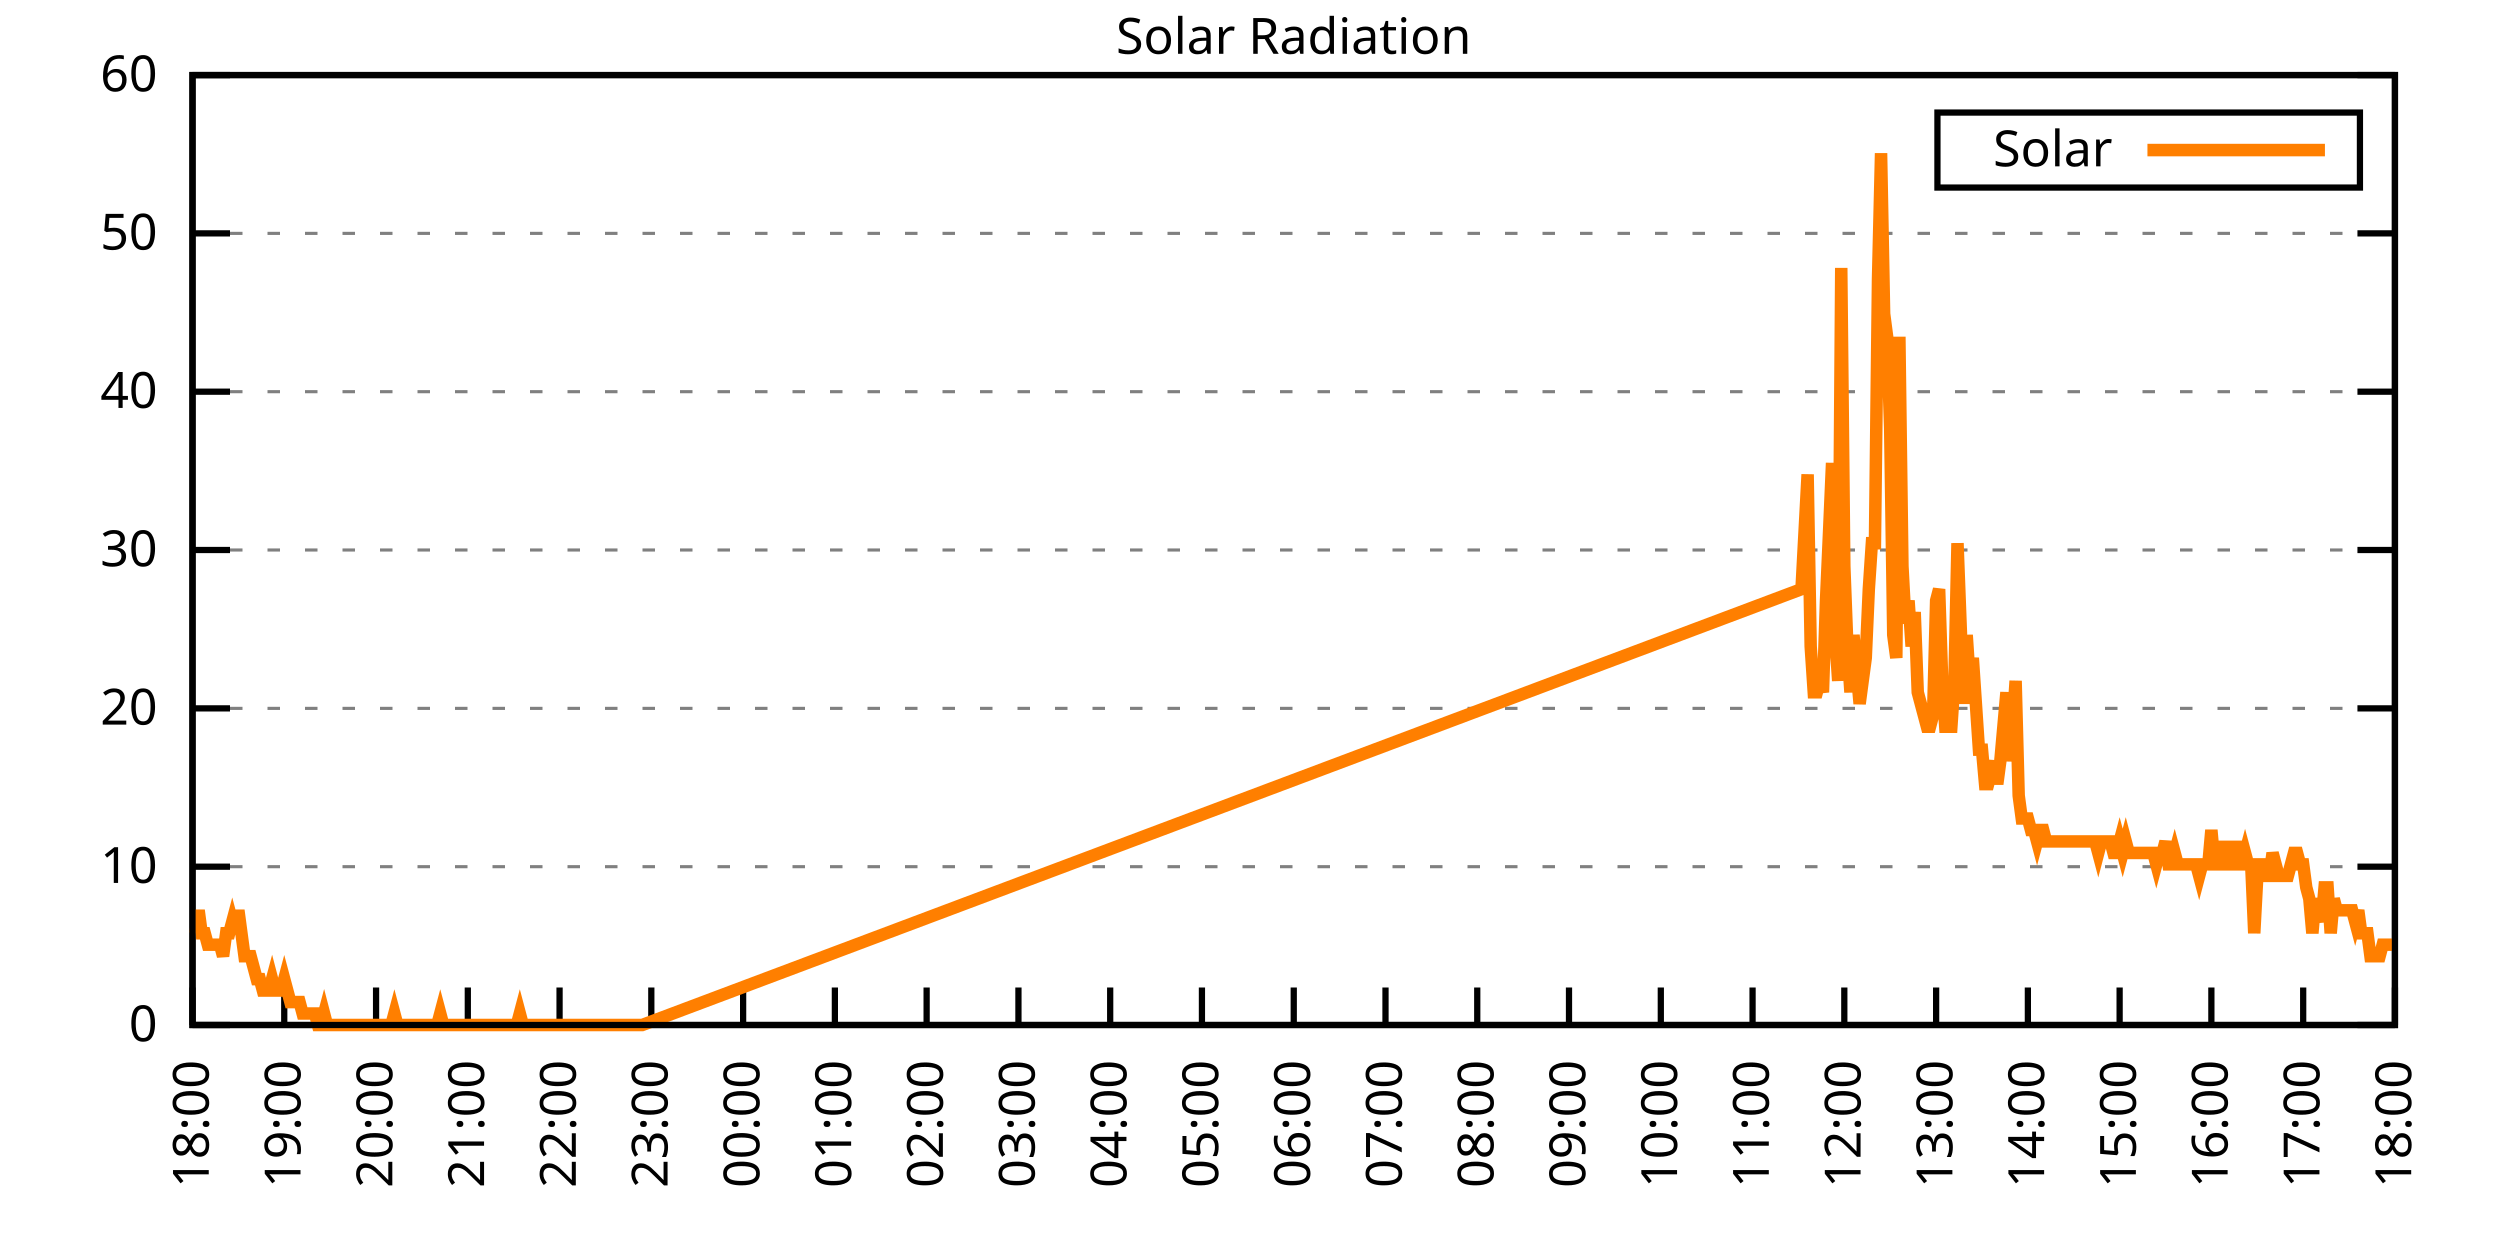
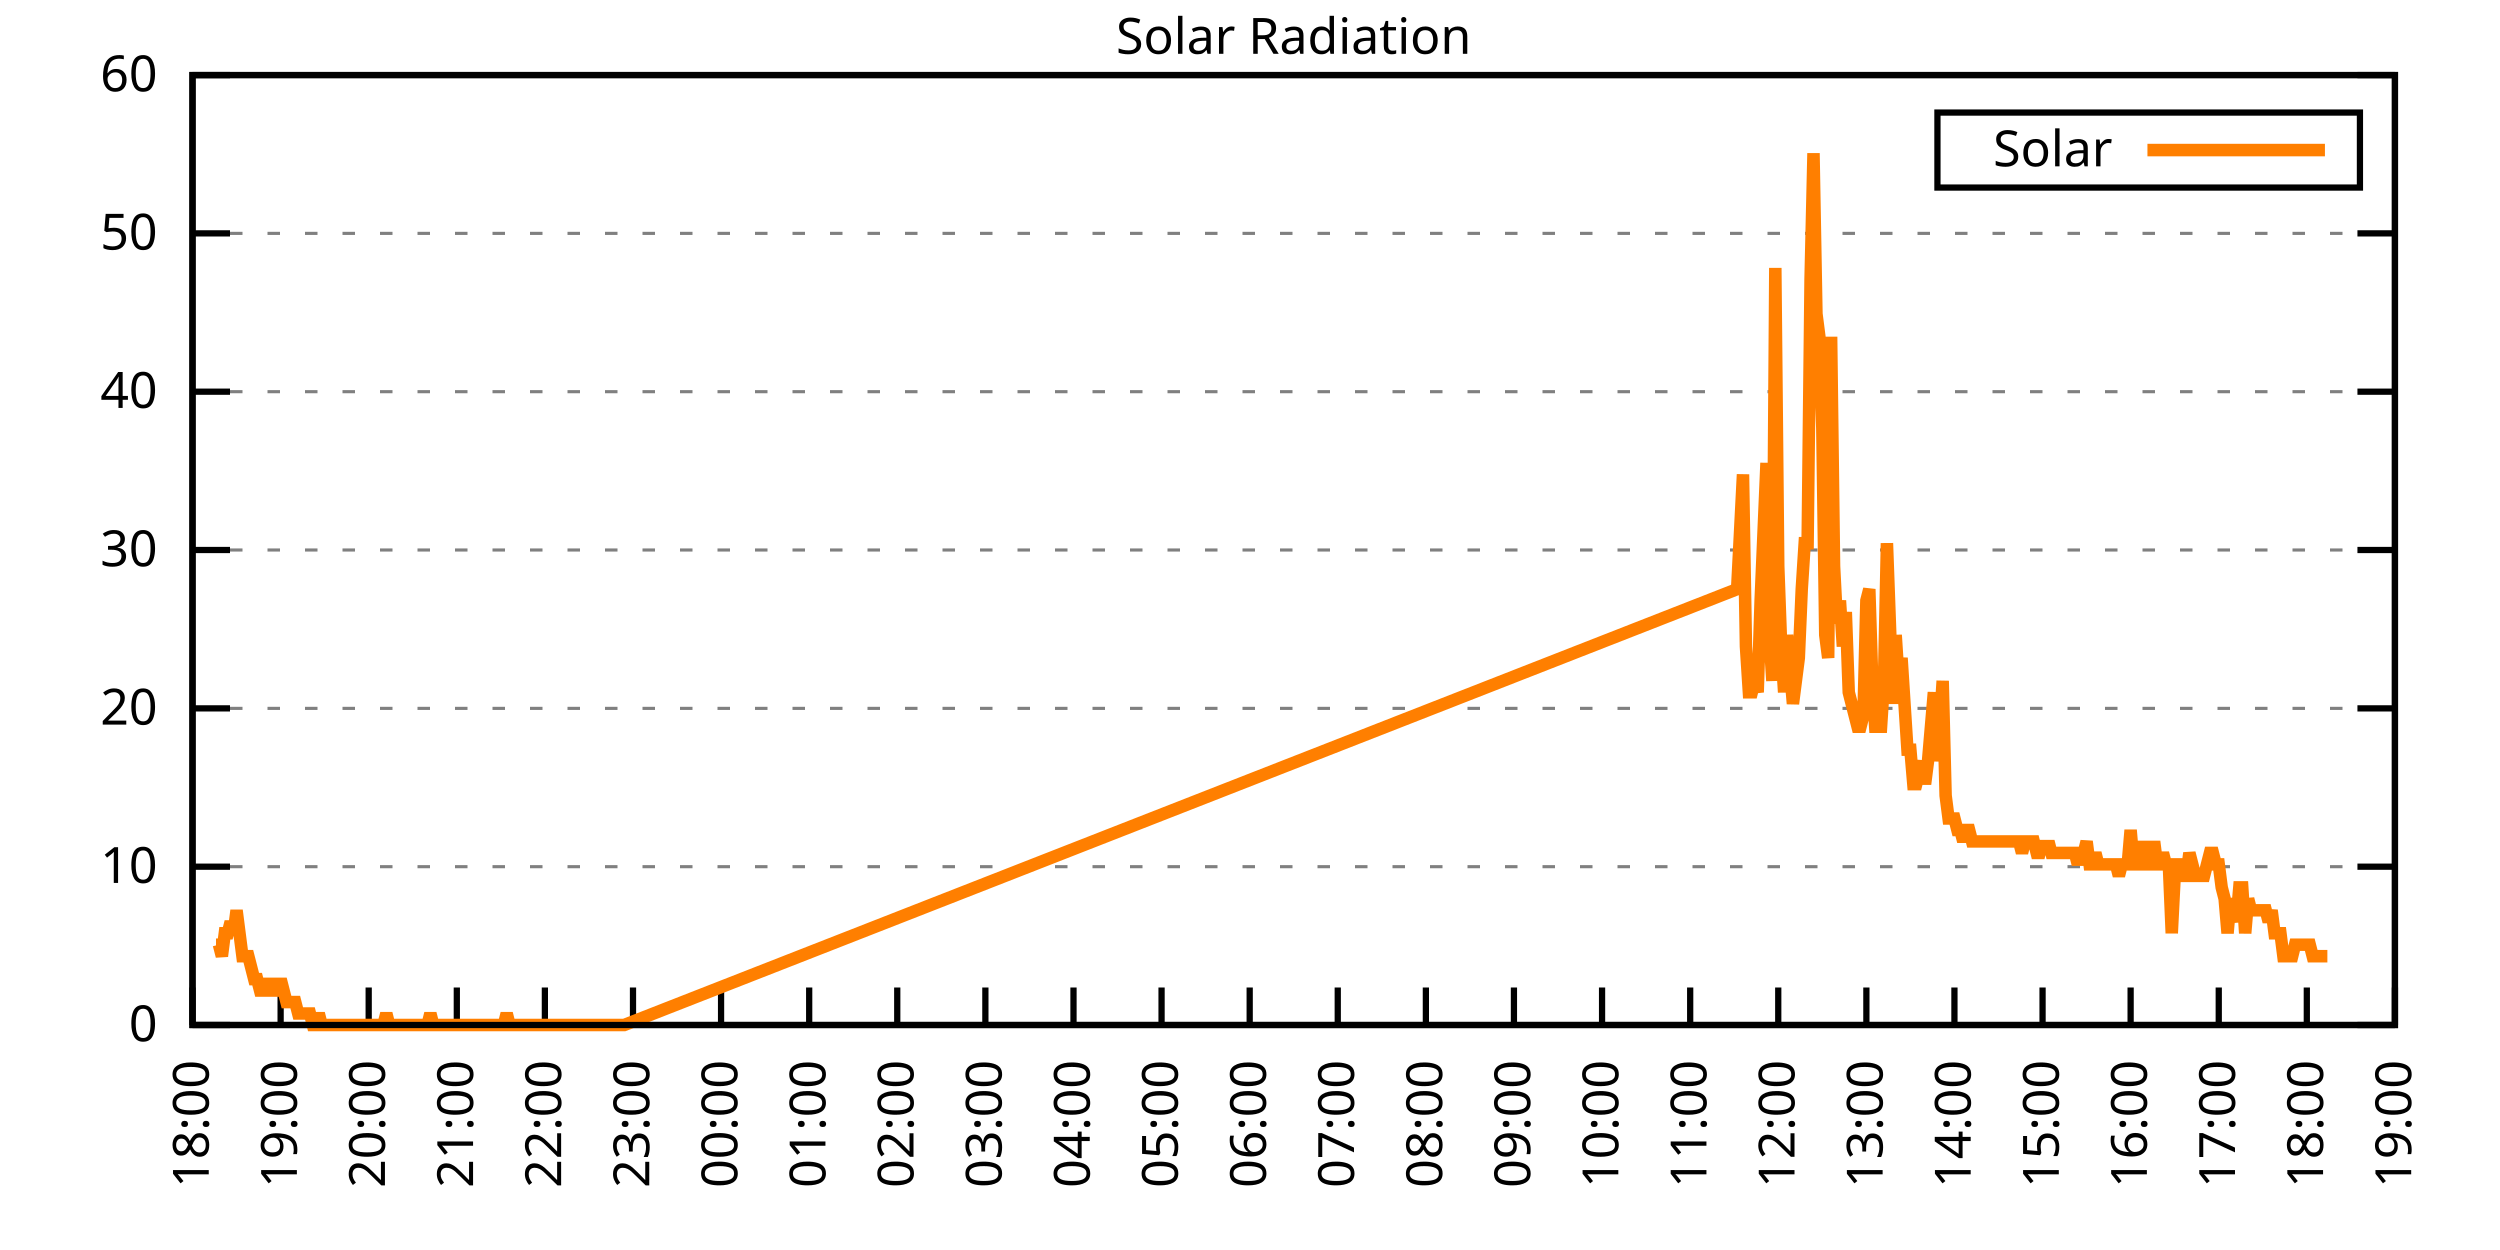
<svg xmlns="http://www.w3.org/2000/svg" xmlns:xlink="http://www.w3.org/1999/xlink" width="400" height="200" viewBox="0 0 400 200">
  <g id="gnuplot_canvas">
    <rect x="0" y="0" width="400" height="200" fill="none" />
    <defs>
      <circle id="gpDot" r="0.5" stroke-width="0.5" stroke="currentColor" />
      <path id="gpPt0" stroke-width="0.333" stroke="currentColor" d="M-1,0 h2 M0,-1 v2" />
      <path id="gpPt1" stroke-width="0.333" stroke="currentColor" d="M-1,-1 L1,1 M1,-1 L-1,1" />
      <path id="gpPt2" stroke-width="0.333" stroke="currentColor" d="M-1,0 L1,0 M0,-1 L0,1 M-1,-1 L1,1 M-1,1 L1,-1" />
      <rect id="gpPt3" stroke-width="0.333" stroke="currentColor" x="-1" y="-1" width="2" height="2" />
      <rect id="gpPt4" stroke-width="0.333" stroke="currentColor" fill="currentColor" x="-1" y="-1" width="2" height="2" />
      <circle id="gpPt5" stroke-width="0.333" stroke="currentColor" cx="0" cy="0" r="1" />
      <use xlink:href="#gpPt5" id="gpPt6" fill="currentColor" stroke="none" />
      <path id="gpPt7" stroke-width="0.333" stroke="currentColor" d="M0,-1.33 L-1.33,0.67 L1.33,0.67 z" />
      <use xlink:href="#gpPt7" id="gpPt8" fill="currentColor" stroke="none" />
      <use xlink:href="#gpPt7" id="gpPt9" stroke="currentColor" transform="rotate(180)" />
      <use xlink:href="#gpPt9" id="gpPt10" fill="currentColor" stroke="none" />
      <use xlink:href="#gpPt3" id="gpPt11" stroke="currentColor" transform="rotate(45)" />
      <use xlink:href="#gpPt11" id="gpPt12" fill="currentColor" stroke="none" />
      <path id="gpPt13" stroke-width="0.333" stroke="currentColor" d="M0,1.330 L1.265,0.411 L0.782,-1.067 L-0.782,-1.076 L-1.265,0.411 z" />
      <use xlink:href="#gpPt13" id="gpPt14" fill="currentColor" stroke="none" />
      <filter id="textbox" filterUnits="objectBoundingBox" x="0" y="0" height="1" width="1">
        <feFlood flood-color="white" flood-opacity="1" result="bgnd" />
        <feComposite in="SourceGraphic" in2="bgnd" operator="atop" />
      </filter>
      <filter id="greybox" filterUnits="objectBoundingBox" x="0" y="0" height="1" width="1">
        <feFlood flood-color="lightgrey" flood-opacity="1" result="grey" />
        <feComposite in="SourceGraphic" in2="grey" operator="atop" />
      </filter>
    </defs>
    <g fill="none" color="white" stroke="currentColor" stroke-width="1.00" stroke-linecap="butt" stroke-linejoin="miter">
</g>
    <g fill="none" color="black" stroke="currentColor" stroke-width="1.00" stroke-linecap="butt" stroke-linejoin="miter">
      <g stroke="none" shape-rendering="crispEdges">
        <polygon fill="rgb(255, 255, 255)" points="30.80,164.00 383.18,164.00 383.18,12.02 30.80,12.02 " />
      </g>
    </g>
    <g fill="none" color="black" stroke="currentColor" stroke-width="1.00" stroke-linecap="butt" stroke-linejoin="miter">
</g>
    <g fill="none" color="black" stroke="black" stroke-width="0.50" stroke-linecap="butt" stroke-linejoin="miter">
</g>
    <g fill="none" color="gray" stroke="currentColor" stroke-width="0.50" stroke-linecap="butt" stroke-linejoin="miter">
      <path stroke="gray" stroke-dasharray="2,4" class="gridline" d="M30.80,164.00 L383.19,164.00  " />
    </g>
    <g fill="none" color="gray" stroke="gray" stroke-width="1.00" stroke-linecap="butt" stroke-linejoin="miter">
</g>
    <g fill="none" color="black" stroke="currentColor" stroke-width="1.00" stroke-linecap="butt" stroke-linejoin="miter">
      <path stroke="black" d="M30.80,164.00 L36.80,164.00 M383.19,164.00 L377.19,164.00  " />
      <g transform="translate(25.20,166.60)" stroke="none" fill="black" font-family="Sans" font-size="8.00" text-anchor="end">
        <text>
          <tspan font-family="Sans"> 0</tspan>
        </text>
      </g>
    </g>
    <g fill="none" color="black" stroke="currentColor" stroke-width="1.00" stroke-linecap="butt" stroke-linejoin="miter">
</g>
    <g fill="none" color="black" stroke="black" stroke-width="0.50" stroke-linecap="butt" stroke-linejoin="miter">
</g>
    <g fill="none" color="gray" stroke="currentColor" stroke-width="0.50" stroke-linecap="butt" stroke-linejoin="miter">
      <path stroke="gray" stroke-dasharray="2,4" class="gridline" d="M30.80,138.67 L383.19,138.67  " />
    </g>
    <g fill="none" color="gray" stroke="gray" stroke-width="1.00" stroke-linecap="butt" stroke-linejoin="miter">
</g>
    <g fill="none" color="black" stroke="currentColor" stroke-width="1.00" stroke-linecap="butt" stroke-linejoin="miter">
      <path stroke="black" d="M30.80,138.67 L36.80,138.67 M383.19,138.67 L377.19,138.67  " />
      <g transform="translate(25.20,141.27)" stroke="none" fill="black" font-family="Sans" font-size="8.00" text-anchor="end">
        <text>
          <tspan font-family="Sans"> 10</tspan>
        </text>
      </g>
    </g>
    <g fill="none" color="black" stroke="currentColor" stroke-width="1.00" stroke-linecap="butt" stroke-linejoin="miter">
</g>
    <g fill="none" color="black" stroke="black" stroke-width="0.50" stroke-linecap="butt" stroke-linejoin="miter">
</g>
    <g fill="none" color="gray" stroke="currentColor" stroke-width="0.50" stroke-linecap="butt" stroke-linejoin="miter">
      <path stroke="gray" stroke-dasharray="2,4" class="gridline" d="M30.80,113.34 L383.19,113.34  " />
    </g>
    <g fill="none" color="gray" stroke="gray" stroke-width="1.00" stroke-linecap="butt" stroke-linejoin="miter">
</g>
    <g fill="none" color="black" stroke="currentColor" stroke-width="1.00" stroke-linecap="butt" stroke-linejoin="miter">
      <path stroke="black" d="M30.80,113.34 L36.80,113.34 M383.19,113.34 L377.19,113.34  " />
      <g transform="translate(25.20,115.94)" stroke="none" fill="black" font-family="Sans" font-size="8.00" text-anchor="end">
        <text>
          <tspan font-family="Sans"> 20</tspan>
        </text>
      </g>
    </g>
    <g fill="none" color="black" stroke="currentColor" stroke-width="1.00" stroke-linecap="butt" stroke-linejoin="miter">
</g>
    <g fill="none" color="black" stroke="black" stroke-width="0.50" stroke-linecap="butt" stroke-linejoin="miter">
</g>
    <g fill="none" color="gray" stroke="currentColor" stroke-width="0.50" stroke-linecap="butt" stroke-linejoin="miter">
      <path stroke="gray" stroke-dasharray="2,4" class="gridline" d="M30.80,88.00 L383.19,88.00  " />
    </g>
    <g fill="none" color="gray" stroke="gray" stroke-width="1.00" stroke-linecap="butt" stroke-linejoin="miter">
</g>
    <g fill="none" color="black" stroke="currentColor" stroke-width="1.00" stroke-linecap="butt" stroke-linejoin="miter">
      <path stroke="black" d="M30.80,88.00 L36.80,88.00 M383.19,88.00 L377.19,88.00  " />
      <g transform="translate(25.20,90.60)" stroke="none" fill="black" font-family="Sans" font-size="8.00" text-anchor="end">
        <text>
          <tspan font-family="Sans"> 30</tspan>
        </text>
      </g>
    </g>
    <g fill="none" color="black" stroke="currentColor" stroke-width="1.00" stroke-linecap="butt" stroke-linejoin="miter">
</g>
    <g fill="none" color="black" stroke="black" stroke-width="0.50" stroke-linecap="butt" stroke-linejoin="miter">
</g>
    <g fill="none" color="gray" stroke="currentColor" stroke-width="0.50" stroke-linecap="butt" stroke-linejoin="miter">
      <path stroke="gray" stroke-dasharray="2,4" class="gridline" d="M30.80,62.67 L383.19,62.67  " />
    </g>
    <g fill="none" color="gray" stroke="gray" stroke-width="1.00" stroke-linecap="butt" stroke-linejoin="miter">
</g>
    <g fill="none" color="black" stroke="currentColor" stroke-width="1.00" stroke-linecap="butt" stroke-linejoin="miter">
      <path stroke="black" d="M30.80,62.67 L36.80,62.67 M383.19,62.67 L377.19,62.67  " />
      <g transform="translate(25.20,65.27)" stroke="none" fill="black" font-family="Sans" font-size="8.00" text-anchor="end">
        <text>
          <tspan font-family="Sans"> 40</tspan>
        </text>
      </g>
    </g>
    <g fill="none" color="black" stroke="currentColor" stroke-width="1.00" stroke-linecap="butt" stroke-linejoin="miter">
</g>
    <g fill="none" color="black" stroke="black" stroke-width="0.50" stroke-linecap="butt" stroke-linejoin="miter">
</g>
    <g fill="none" color="gray" stroke="currentColor" stroke-width="0.50" stroke-linecap="butt" stroke-linejoin="miter">
      <path stroke="gray" stroke-dasharray="2,4" class="gridline" d="M30.80,37.34 L383.19,37.34  " />
    </g>
    <g fill="none" color="gray" stroke="gray" stroke-width="1.00" stroke-linecap="butt" stroke-linejoin="miter">
</g>
    <g fill="none" color="black" stroke="currentColor" stroke-width="1.00" stroke-linecap="butt" stroke-linejoin="miter">
      <path stroke="black" d="M30.80,37.34 L36.80,37.34 M383.19,37.34 L377.19,37.34  " />
      <g transform="translate(25.20,39.94)" stroke="none" fill="black" font-family="Sans" font-size="8.00" text-anchor="end">
        <text>
          <tspan font-family="Sans"> 50</tspan>
        </text>
      </g>
    </g>
    <g fill="none" color="black" stroke="currentColor" stroke-width="1.00" stroke-linecap="butt" stroke-linejoin="miter">
</g>
    <g fill="none" color="black" stroke="black" stroke-width="0.50" stroke-linecap="butt" stroke-linejoin="miter">
</g>
    <g fill="none" color="gray" stroke="currentColor" stroke-width="0.50" stroke-linecap="butt" stroke-linejoin="miter">
      <path stroke="gray" stroke-dasharray="2,4" class="gridline" d="M30.80,12.01 L383.19,12.01  " />
    </g>
    <g fill="none" color="gray" stroke="gray" stroke-width="1.00" stroke-linecap="butt" stroke-linejoin="miter">
</g>
    <g fill="none" color="black" stroke="currentColor" stroke-width="1.00" stroke-linecap="butt" stroke-linejoin="miter">
      <path stroke="black" d="M30.80,12.01 L36.80,12.01 M383.19,12.01 L377.19,12.01  " />
      <g transform="translate(25.20,14.61)" stroke="none" fill="black" font-family="Sans" font-size="8.00" text-anchor="end">
        <text>
          <tspan font-family="Sans"> 60</tspan>
        </text>
      </g>
    </g>
    <g fill="none" color="black" stroke="currentColor" stroke-width="1.00" stroke-linecap="butt" stroke-linejoin="miter">
      <path stroke="black" d="M30.80,164.00 L30.80,158.00  " />
      <g transform="translate(33.40,169.60) rotate(270.00)" stroke="none" fill="black" font-family="Sans" font-size="8.00" text-anchor="end">
        <text>
          <tspan font-family="Sans">18:00</tspan>
        </text>
      </g>
    </g>
    <g fill="none" color="black" stroke="currentColor" stroke-width="1.00" stroke-linecap="butt" stroke-linejoin="miter">
-       <path stroke="black" d="M45.48,164.00 L45.48,158.00  " />
-       <g transform="translate(48.08,169.60) rotate(270.00)" stroke="none" fill="black" font-family="Sans" font-size="8.00" text-anchor="end">
+       <path stroke="black" d="M44.90,164.00 L44.90,158.00  " />
+       <g transform="translate(47.50,169.60) rotate(270.00)" stroke="none" fill="black" font-family="Sans" font-size="8.00" text-anchor="end">
        <text>
          <tspan font-family="Sans">19:00</tspan>
        </text>
      </g>
    </g>
    <g fill="none" color="black" stroke="currentColor" stroke-width="1.00" stroke-linecap="butt" stroke-linejoin="miter">
-       <path stroke="black" d="M60.17,164.00 L60.17,158.00  " />
-       <g transform="translate(62.77,169.60) rotate(270.00)" stroke="none" fill="black" font-family="Sans" font-size="8.00" text-anchor="end">
+       <path stroke="black" d="M58.99,164.00 L58.99,158.00  " />
+       <g transform="translate(61.59,169.60) rotate(270.00)" stroke="none" fill="black" font-family="Sans" font-size="8.00" text-anchor="end">
        <text>
          <tspan font-family="Sans">20:00</tspan>
        </text>
      </g>
    </g>
    <g fill="none" color="black" stroke="currentColor" stroke-width="1.00" stroke-linecap="butt" stroke-linejoin="miter">
-       <path stroke="black" d="M74.85,164.00 L74.85,158.00  " />
-       <g transform="translate(77.45,169.60) rotate(270.00)" stroke="none" fill="black" font-family="Sans" font-size="8.00" text-anchor="end">
+       <path stroke="black" d="M73.09,164.00 L73.09,158.00  " />
+       <g transform="translate(75.69,169.60) rotate(270.00)" stroke="none" fill="black" font-family="Sans" font-size="8.00" text-anchor="end">
        <text>
          <tspan font-family="Sans">21:00</tspan>
        </text>
      </g>
    </g>
    <g fill="none" color="black" stroke="currentColor" stroke-width="1.00" stroke-linecap="butt" stroke-linejoin="miter">
-       <path stroke="black" d="M89.53,164.00 L89.53,158.00  " />
-       <g transform="translate(92.13,169.60) rotate(270.00)" stroke="none" fill="black" font-family="Sans" font-size="8.00" text-anchor="end">
+       <path stroke="black" d="M87.18,164.00 L87.18,158.00  " />
+       <g transform="translate(89.78,169.60) rotate(270.00)" stroke="none" fill="black" font-family="Sans" font-size="8.00" text-anchor="end">
        <text>
          <tspan font-family="Sans">22:00</tspan>
        </text>
      </g>
    </g>
    <g fill="none" color="black" stroke="currentColor" stroke-width="1.00" stroke-linecap="butt" stroke-linejoin="miter">
-       <path stroke="black" d="M104.21,164.00 L104.21,158.00  " />
-       <g transform="translate(106.81,169.60) rotate(270.00)" stroke="none" fill="black" font-family="Sans" font-size="8.00" text-anchor="end">
+       <path stroke="black" d="M101.28,164.00 L101.28,158.00  " />
+       <g transform="translate(103.88,169.60) rotate(270.00)" stroke="none" fill="black" font-family="Sans" font-size="8.00" text-anchor="end">
        <text>
          <tspan font-family="Sans">23:00</tspan>
        </text>
      </g>
    </g>
    <g fill="none" color="black" stroke="currentColor" stroke-width="1.00" stroke-linecap="butt" stroke-linejoin="miter">
-       <path stroke="black" d="M118.90,164.00 L118.90,158.00  " />
-       <g transform="translate(121.50,169.60) rotate(270.00)" stroke="none" fill="black" font-family="Sans" font-size="8.00" text-anchor="end">
+       <path stroke="black" d="M115.37,164.00 L115.37,158.00  " />
+       <g transform="translate(117.97,169.60) rotate(270.00)" stroke="none" fill="black" font-family="Sans" font-size="8.00" text-anchor="end">
        <text>
          <tspan font-family="Sans">00:00</tspan>
        </text>
      </g>
    </g>
    <g fill="none" color="black" stroke="currentColor" stroke-width="1.00" stroke-linecap="butt" stroke-linejoin="miter">
-       <path stroke="black" d="M133.58,164.00 L133.58,158.00  " />
-       <g transform="translate(136.18,169.60) rotate(270.00)" stroke="none" fill="black" font-family="Sans" font-size="8.00" text-anchor="end">
+       <path stroke="black" d="M129.47,164.00 L129.47,158.00  " />
+       <g transform="translate(132.07,169.60) rotate(270.00)" stroke="none" fill="black" font-family="Sans" font-size="8.00" text-anchor="end">
        <text>
          <tspan font-family="Sans">01:00</tspan>
        </text>
      </g>
    </g>
    <g fill="none" color="black" stroke="currentColor" stroke-width="1.00" stroke-linecap="butt" stroke-linejoin="miter">
-       <path stroke="black" d="M148.26,164.00 L148.26,158.00  " />
-       <g transform="translate(150.86,169.60) rotate(270.00)" stroke="none" fill="black" font-family="Sans" font-size="8.00" text-anchor="end">
+       <path stroke="black" d="M143.56,164.00 L143.56,158.00  " />
+       <g transform="translate(146.16,169.60) rotate(270.00)" stroke="none" fill="black" font-family="Sans" font-size="8.00" text-anchor="end">
        <text>
          <tspan font-family="Sans">02:00</tspan>
        </text>
      </g>
    </g>
    <g fill="none" color="black" stroke="currentColor" stroke-width="1.00" stroke-linecap="butt" stroke-linejoin="miter">
-       <path stroke="black" d="M162.95,164.00 L162.95,158.00  " />
-       <g transform="translate(165.55,169.60) rotate(270.00)" stroke="none" fill="black" font-family="Sans" font-size="8.00" text-anchor="end">
+       <path stroke="black" d="M157.66,164.00 L157.66,158.00  " />
+       <g transform="translate(160.26,169.60) rotate(270.00)" stroke="none" fill="black" font-family="Sans" font-size="8.00" text-anchor="end">
        <text>
          <tspan font-family="Sans">03:00</tspan>
        </text>
      </g>
    </g>
    <g fill="none" color="black" stroke="currentColor" stroke-width="1.00" stroke-linecap="butt" stroke-linejoin="miter">
-       <path stroke="black" d="M177.63,164.00 L177.63,158.00  " />
-       <g transform="translate(180.23,169.60) rotate(270.00)" stroke="none" fill="black" font-family="Sans" font-size="8.00" text-anchor="end">
+       <path stroke="black" d="M171.76,164.00 L171.76,158.00  " />
+       <g transform="translate(174.36,169.60) rotate(270.00)" stroke="none" fill="black" font-family="Sans" font-size="8.00" text-anchor="end">
        <text>
          <tspan font-family="Sans">04:00</tspan>
        </text>
      </g>
    </g>
    <g fill="none" color="black" stroke="currentColor" stroke-width="1.00" stroke-linecap="butt" stroke-linejoin="miter">
-       <path stroke="black" d="M192.31,164.00 L192.31,158.00  " />
-       <g transform="translate(194.91,169.60) rotate(270.00)" stroke="none" fill="black" font-family="Sans" font-size="8.00" text-anchor="end">
+       <path stroke="black" d="M185.85,164.00 L185.85,158.00  " />
+       <g transform="translate(188.45,169.60) rotate(270.00)" stroke="none" fill="black" font-family="Sans" font-size="8.00" text-anchor="end">
        <text>
          <tspan font-family="Sans">05:00</tspan>
        </text>
      </g>
    </g>
    <g fill="none" color="black" stroke="currentColor" stroke-width="1.00" stroke-linecap="butt" stroke-linejoin="miter">
-       <path stroke="black" d="M207.00,164.00 L207.00,158.00  " />
-       <g transform="translate(209.60,169.60) rotate(270.00)" stroke="none" fill="black" font-family="Sans" font-size="8.00" text-anchor="end">
+       <path stroke="black" d="M199.95,164.00 L199.95,158.00  " />
+       <g transform="translate(202.55,169.60) rotate(270.00)" stroke="none" fill="black" font-family="Sans" font-size="8.00" text-anchor="end">
        <text>
          <tspan font-family="Sans">06:00</tspan>
        </text>
      </g>
    </g>
    <g fill="none" color="black" stroke="currentColor" stroke-width="1.00" stroke-linecap="butt" stroke-linejoin="miter">
-       <path stroke="black" d="M221.68,164.00 L221.68,158.00  " />
-       <g transform="translate(224.28,169.60) rotate(270.00)" stroke="none" fill="black" font-family="Sans" font-size="8.00" text-anchor="end">
+       <path stroke="black" d="M214.04,164.00 L214.04,158.00  " />
+       <g transform="translate(216.64,169.60) rotate(270.00)" stroke="none" fill="black" font-family="Sans" font-size="8.00" text-anchor="end">
        <text>
          <tspan font-family="Sans">07:00</tspan>
        </text>
      </g>
    </g>
    <g fill="none" color="black" stroke="currentColor" stroke-width="1.00" stroke-linecap="butt" stroke-linejoin="miter">
-       <path stroke="black" d="M236.36,164.00 L236.36,158.00  " />
-       <g transform="translate(238.96,169.60) rotate(270.00)" stroke="none" fill="black" font-family="Sans" font-size="8.00" text-anchor="end">
+       <path stroke="black" d="M228.14,164.00 L228.14,158.00  " />
+       <g transform="translate(230.74,169.60) rotate(270.00)" stroke="none" fill="black" font-family="Sans" font-size="8.00" text-anchor="end">
        <text>
          <tspan font-family="Sans">08:00</tspan>
        </text>
      </g>
    </g>
    <g fill="none" color="black" stroke="currentColor" stroke-width="1.00" stroke-linecap="butt" stroke-linejoin="miter">
-       <path stroke="black" d="M251.04,164.00 L251.04,158.00  " />
-       <g transform="translate(253.64,169.60) rotate(270.00)" stroke="none" fill="black" font-family="Sans" font-size="8.00" text-anchor="end">
+       <path stroke="black" d="M242.23,164.00 L242.23,158.00  " />
+       <g transform="translate(244.83,169.60) rotate(270.00)" stroke="none" fill="black" font-family="Sans" font-size="8.00" text-anchor="end">
        <text>
          <tspan font-family="Sans">09:00</tspan>
        </text>
      </g>
    </g>
    <g fill="none" color="black" stroke="currentColor" stroke-width="1.00" stroke-linecap="butt" stroke-linejoin="miter">
-       <path stroke="black" d="M265.73,164.00 L265.73,158.00  " />
-       <g transform="translate(268.33,169.60) rotate(270.00)" stroke="none" fill="black" font-family="Sans" font-size="8.00" text-anchor="end">
+       <path stroke="black" d="M256.33,164.00 L256.33,158.00  " />
+       <g transform="translate(258.93,169.60) rotate(270.00)" stroke="none" fill="black" font-family="Sans" font-size="8.00" text-anchor="end">
        <text>
          <tspan font-family="Sans">10:00</tspan>
        </text>
      </g>
    </g>
    <g fill="none" color="black" stroke="currentColor" stroke-width="1.00" stroke-linecap="butt" stroke-linejoin="miter">
-       <path stroke="black" d="M280.41,164.00 L280.41,158.00  " />
-       <g transform="translate(283.01,169.60) rotate(270.00)" stroke="none" fill="black" font-family="Sans" font-size="8.00" text-anchor="end">
+       <path stroke="black" d="M270.43,164.00 L270.43,158.00  " />
+       <g transform="translate(273.03,169.60) rotate(270.00)" stroke="none" fill="black" font-family="Sans" font-size="8.00" text-anchor="end">
        <text>
          <tspan font-family="Sans">11:00</tspan>
        </text>
      </g>
    </g>
    <g fill="none" color="black" stroke="currentColor" stroke-width="1.00" stroke-linecap="butt" stroke-linejoin="miter">
-       <path stroke="black" d="M295.09,164.00 L295.09,158.00  " />
-       <g transform="translate(297.69,169.60) rotate(270.00)" stroke="none" fill="black" font-family="Sans" font-size="8.00" text-anchor="end">
+       <path stroke="black" d="M284.52,164.00 L284.52,158.00  " />
+       <g transform="translate(287.12,169.60) rotate(270.00)" stroke="none" fill="black" font-family="Sans" font-size="8.00" text-anchor="end">
        <text>
          <tspan font-family="Sans">12:00</tspan>
        </text>
      </g>
    </g>
    <g fill="none" color="black" stroke="currentColor" stroke-width="1.00" stroke-linecap="butt" stroke-linejoin="miter">
-       <path stroke="black" d="M309.78,164.00 L309.78,158.00  " />
-       <g transform="translate(312.38,169.60) rotate(270.00)" stroke="none" fill="black" font-family="Sans" font-size="8.00" text-anchor="end">
+       <path stroke="black" d="M298.62,164.00 L298.62,158.00  " />
+       <g transform="translate(301.22,169.60) rotate(270.00)" stroke="none" fill="black" font-family="Sans" font-size="8.00" text-anchor="end">
        <text>
          <tspan font-family="Sans">13:00</tspan>
        </text>
      </g>
    </g>
    <g fill="none" color="black" stroke="currentColor" stroke-width="1.00" stroke-linecap="butt" stroke-linejoin="miter">
-       <path stroke="black" d="M324.46,164.00 L324.46,158.00  " />
-       <g transform="translate(327.06,169.60) rotate(270.00)" stroke="none" fill="black" font-family="Sans" font-size="8.00" text-anchor="end">
+       <path stroke="black" d="M312.71,164.00 L312.71,158.00  " />
+       <g transform="translate(315.31,169.60) rotate(270.00)" stroke="none" fill="black" font-family="Sans" font-size="8.00" text-anchor="end">
        <text>
          <tspan font-family="Sans">14:00</tspan>
        </text>
      </g>
    </g>
    <g fill="none" color="black" stroke="currentColor" stroke-width="1.00" stroke-linecap="butt" stroke-linejoin="miter">
-       <path stroke="black" d="M339.14,164.00 L339.14,158.00  " />
-       <g transform="translate(341.74,169.60) rotate(270.00)" stroke="none" fill="black" font-family="Sans" font-size="8.00" text-anchor="end">
+       <path stroke="black" d="M326.81,164.00 L326.81,158.00  " />
+       <g transform="translate(329.41,169.60) rotate(270.00)" stroke="none" fill="black" font-family="Sans" font-size="8.00" text-anchor="end">
        <text>
          <tspan font-family="Sans">15:00</tspan>
        </text>
      </g>
    </g>
    <g fill="none" color="black" stroke="currentColor" stroke-width="1.00" stroke-linecap="butt" stroke-linejoin="miter">
-       <path stroke="black" d="M353.82,164.00 L353.82,158.00  " />
-       <g transform="translate(356.42,169.60) rotate(270.00)" stroke="none" fill="black" font-family="Sans" font-size="8.00" text-anchor="end">
+       <path stroke="black" d="M340.90,164.00 L340.90,158.00  " />
+       <g transform="translate(343.50,169.60) rotate(270.00)" stroke="none" fill="black" font-family="Sans" font-size="8.00" text-anchor="end">
        <text>
          <tspan font-family="Sans">16:00</tspan>
        </text>
      </g>
    </g>
    <g fill="none" color="black" stroke="currentColor" stroke-width="1.00" stroke-linecap="butt" stroke-linejoin="miter">
-       <path stroke="black" d="M368.51,164.00 L368.51,158.00  " />
-       <g transform="translate(371.11,169.60) rotate(270.00)" stroke="none" fill="black" font-family="Sans" font-size="8.00" text-anchor="end">
+       <path stroke="black" d="M355.00,164.00 L355.00,158.00  " />
+       <g transform="translate(357.60,169.60) rotate(270.00)" stroke="none" fill="black" font-family="Sans" font-size="8.00" text-anchor="end">
        <text>
          <tspan font-family="Sans">17:00</tspan>
+         </text>
+       </g>
+     </g>
+     <g fill="none" color="black" stroke="currentColor" stroke-width="1.00" stroke-linecap="butt" stroke-linejoin="miter">
+       <path stroke="black" d="M369.09,164.00 L369.09,158.00  " />
+       <g transform="translate(371.69,169.60) rotate(270.00)" stroke="none" fill="black" font-family="Sans" font-size="8.00" text-anchor="end">
+         <text>
+           <tspan font-family="Sans">18:00</tspan>
        </text>
      </g>
    </g>
    <g fill="none" color="black" stroke="currentColor" stroke-width="1.00" stroke-linecap="butt" stroke-linejoin="miter">
      <path stroke="black" d="M383.19,164.00 L383.19,158.00  " />
      <g transform="translate(385.79,169.60) rotate(270.00)" stroke="none" fill="black" font-family="Sans" font-size="8.00" text-anchor="end">
        <text>
-           <tspan font-family="Sans">18:00</tspan>
+           <tspan font-family="Sans">19:00</tspan>
        </text>
      </g>
    </g>
    <g fill="none" color="black" stroke="currentColor" stroke-width="1.00" stroke-linecap="butt" stroke-linejoin="miter">
</g>
    <g fill="none" color="black" stroke="currentColor" stroke-width="1.00" stroke-linecap="butt" stroke-linejoin="miter">
      <path stroke="black" d="M30.80,12.01 L30.80,164.00 L383.19,164.00 L383.19,12.01 L30.80,12.01 Z  " />
    </g>
    <g fill="none" color="black" stroke="currentColor" stroke-width="1.00" stroke-linecap="butt" stroke-linejoin="miter">
</g>
    <g fill="none" color="black" stroke="currentColor" stroke-width="1.00" stroke-linecap="butt" stroke-linejoin="miter">
      <path stroke="black" d="M309.99,30.01 L309.99,18.01 L377.59,18.01 L377.59,30.01 L309.99,30.01 Z  " />
    </g>
    <g id="Solar_Radiation_plot_1">
      <g fill="none" color="white" stroke="black" stroke-width="2.00" stroke-linecap="butt" stroke-linejoin="miter">
</g>
      <g fill="none" color="black" stroke="currentColor" stroke-width="2.00" stroke-linecap="butt" stroke-linejoin="miter">
        <g transform="translate(337.99,26.61)" stroke="none" fill="black" font-family="Sans" font-size="8.00" text-anchor="end">
          <text>
            <tspan font-family="Sans">Solar</tspan>
          </text>
        </g>
      </g>
      <g fill="none" color="black" stroke="currentColor" stroke-width="2.00" stroke-linecap="butt" stroke-linejoin="miter">
-         <path stroke="rgb(255, 127,   0)" d="M343.59,24.01 L371.99,24.01 M31.29,149.32 L31.78,145.65 L32.27,149.32 L32.76,149.32 L33.25,151.15 L33.74,151.15   L34.23,151.15 L34.72,151.15 L35.20,151.15 L35.69,152.99 L36.18,149.32 L36.67,149.32 L37.16,147.48 L37.65,149.32   L38.14,145.65 L38.63,149.32 L39.12,152.99 L39.61,152.99 L40.10,152.99 L40.59,154.82 L41.08,156.66 L41.57,156.66   L42.06,158.49 L42.55,158.49 L43.04,158.49 L43.53,156.66 L44.01,158.49 L44.50,158.49 L44.99,158.49 L45.48,156.66   L45.97,158.49 L46.46,160.33 L46.95,160.33 L47.44,160.33 L47.93,160.33 L48.42,162.16 L48.91,162.16 L49.40,162.16   L49.89,162.16 L50.38,162.16 L50.87,164.00 L51.36,164.00 L51.85,162.16 L52.33,164.00 L52.82,164.00 L53.31,164.00   L53.80,164.00 L54.29,164.00 L54.78,164.00 L55.27,164.00 L55.76,164.00 L56.25,164.00 L56.74,164.00 L57.23,164.00   L57.72,164.00 L58.21,164.00 L58.70,164.00 L59.19,164.00 L59.68,164.00 L60.17,164.00 L60.66,164.00 L61.14,164.00   L61.63,164.00 L62.12,164.00 L62.61,164.00 L63.10,162.16 L63.59,164.00 L64.08,164.00 L64.57,164.00 L65.06,164.00   L65.55,164.00 L66.04,164.00 L66.53,164.00 L67.02,164.00 L67.51,164.00 L68.00,164.00 L68.49,164.00 L68.98,164.00   L69.47,164.00 L69.95,164.00 L70.44,162.16 L70.93,164.00 L71.42,164.00 L71.91,164.00 L72.40,164.00 L72.89,164.00   L73.38,164.00 L73.87,164.00 L74.36,164.00 L74.85,164.00 L75.34,164.00 L75.83,164.00 L76.32,164.00 L76.81,164.00   L77.30,164.00 L77.79,164.00 L78.27,164.00 L78.76,164.00 L79.25,164.00 L79.74,164.00 L80.23,164.00 L80.72,164.00   L81.21,164.00 L81.70,164.00 L82.19,164.00 L82.68,164.00 L83.17,162.16 L83.66,164.00 L84.15,164.00 L84.64,164.00   L85.13,164.00 L85.62,164.00 L86.11,164.00 L86.60,164.00 L87.08,164.00 L87.57,164.00 L88.06,164.00 L88.55,164.00   L89.04,164.00 L89.53,164.00 L90.02,164.00 L90.51,164.00 L91.00,164.00 L91.49,164.00 L91.98,164.00 L92.47,164.00   L92.96,164.00 L93.45,164.00 L93.94,164.00 L94.43,164.00 L94.92,164.00 L95.40,164.00 L95.89,164.00 L96.38,164.00   L96.87,164.00 L97.36,164.00 L97.85,164.00 L98.34,164.00 L98.83,164.00 L99.32,164.00 L99.81,164.00 L100.30,164.00   L100.79,164.00 L101.28,164.00 L101.77,164.00 L102.26,164.00 L102.75,164.00 L288.24,94.26 L289.22,75.90 L289.71,103.43   L290.20,110.77 L290.69,110.77 L291.18,108.94 L291.67,110.77 L292.16,96.09 L292.65,85.08 L293.13,74.07 L293.62,101.60   L294.11,108.94 L294.60,42.87 L295.09,90.59 L295.58,103.43 L296.07,110.77 L296.56,101.60 L297.05,107.10 L297.54,112.61   L298.03,108.94 L298.52,105.27 L299.01,94.26 L299.50,86.91 L299.99,86.91 L300.48,44.70 L300.97,24.51 L301.46,50.21   L301.94,53.88 L302.43,68.56 L302.92,101.60 L303.41,105.27 L303.90,53.88 L304.39,90.59 L304.88,99.76 L305.37,96.09   L305.86,103.43 L306.35,97.93 L306.84,110.77 L307.33,112.61 L307.82,114.44 L308.31,116.28 L308.80,116.28 L309.29,114.44   L309.78,96.09 L310.26,94.26 L310.75,108.94 L311.24,116.28 L311.73,116.28 L312.22,116.28 L312.71,108.94 L313.20,86.91   L313.69,99.76 L314.18,112.61 L314.67,101.60 L315.16,108.94 L315.65,105.27 L316.14,112.61 L316.63,119.95 L317.12,119.95   L317.61,125.46 L318.10,125.46 L318.59,123.62 L319.07,121.79 L319.56,125.46 L320.05,121.79 L320.54,116.28 L321.03,110.77   L321.52,121.79 L322.01,116.28 L322.50,108.94 L322.99,127.29 L323.48,130.96 L323.97,130.96 L324.46,130.96 L324.95,132.80   L325.44,132.80 L325.93,134.63 L326.42,132.80 L326.91,132.80 L327.39,134.63 L327.88,134.63 L328.37,134.63 L328.86,134.63   L329.35,134.63 L329.84,134.63 L330.33,134.63 L330.82,134.63 L331.31,134.63 L331.80,134.63 L332.29,134.63 L332.78,134.63   L333.27,134.63 L333.76,134.63 L334.25,134.63 L334.74,134.63 L335.23,134.63 L335.72,136.47 L336.20,134.63 L336.69,134.63   L337.18,134.63 L337.67,134.63 L338.16,136.47 L338.65,136.47 L339.14,134.63 L339.63,136.47 L340.12,134.63 L340.61,136.47   L341.10,136.47 L341.59,136.47 L342.08,136.47 L342.57,136.47 L343.06,136.47 L343.55,136.47 L344.04,136.47 L344.52,136.47   L345.01,138.30 L345.50,136.47 L345.99,136.47 L346.48,134.63 L346.97,138.30 L347.46,138.30 L347.95,136.47 L348.44,138.30   L348.93,138.30 L349.42,138.30 L349.91,138.30 L350.40,138.30 L350.89,138.30 L351.38,138.30 L351.87,140.14 L352.36,138.30   L352.85,138.30 L353.33,138.30 L353.82,132.80 L354.31,138.30 L354.80,138.30 L355.29,138.30 L355.78,134.63 L356.27,138.30   L356.76,138.30 L357.25,138.30 L357.74,134.63 L358.23,138.30 L358.72,138.30 L359.21,136.47 L359.70,138.30 L360.19,138.30   L360.68,149.32 L361.17,140.14 L361.66,138.30 L362.14,138.30 L362.63,140.14 L363.12,140.14 L363.61,136.47 L364.10,138.30   L364.59,140.14 L365.08,140.14 L365.57,140.14 L366.06,140.14 L366.55,138.30 L367.04,136.47 L367.53,136.47 L368.02,138.30   L368.51,138.30 L369.00,141.98 L369.49,143.81 L369.98,149.32 L370.46,143.81 L370.95,145.65 L371.44,147.48 L371.93,141.98   L372.42,141.98 L372.91,149.32 L373.40,143.81 L373.89,145.65 L374.38,145.65 L374.87,145.65 L375.36,145.65 L375.85,145.65   L376.34,145.65 L376.83,147.48 L377.32,145.65 L377.81,149.32 L378.30,149.32 L378.79,149.32 L379.27,152.99 L379.76,152.99   L380.25,152.99 L380.74,152.99 L381.23,151.15 L381.72,151.15 L382.21,151.15 L382.70,151.15 L383.19,151.15  " />
+         <path stroke="rgb(255, 127,   0)" d="M343.59,24.01 L371.99,24.01 M34.56,151.15 L35.03,151.15 L35.50,152.99 L35.97,149.32 L36.44,149.32 L36.91,147.48   L37.38,149.32 L37.85,145.65 L38.32,149.32 L38.79,152.99 L39.26,152.99 L39.73,152.99 L40.20,154.82 L40.67,156.66   L41.14,156.66 L41.61,158.49 L42.08,158.49 L42.55,158.49 L43.02,156.66 L43.49,158.49 L43.96,158.49 L44.43,158.49   L44.90,156.66 L45.37,158.49 L45.84,160.33 L46.31,160.33 L46.78,160.33 L47.24,160.33 L47.71,162.16 L48.18,162.16   L48.65,162.16 L49.12,162.16 L49.59,162.16 L50.06,164.00 L50.53,164.00 L51.00,162.16 L51.47,164.00 L51.94,164.00   L52.41,164.00 L52.88,164.00 L53.35,164.00 L53.82,164.00 L54.29,164.00 L54.76,164.00 L55.23,164.00 L55.70,164.00   L56.17,164.00 L56.64,164.00 L57.11,164.00 L57.58,164.00 L58.05,164.00 L58.52,164.00 L58.99,164.00 L59.46,164.00   L59.93,164.00 L60.40,164.00 L60.87,164.00 L61.34,164.00 L61.81,162.16 L62.28,164.00 L62.75,164.00 L63.22,164.00   L63.69,164.00 L64.16,164.00 L64.63,164.00 L65.10,164.00 L65.57,164.00 L66.04,164.00 L66.51,164.00 L66.98,164.00   L67.45,164.00 L67.92,164.00 L68.39,164.00 L68.86,162.16 L69.33,164.00 L69.80,164.00 L70.27,164.00 L70.74,164.00   L71.21,164.00 L71.68,164.00 L72.15,164.00 L72.62,164.00 L73.09,164.00 L73.56,164.00 L74.03,164.00 L74.50,164.00   L74.97,164.00 L75.44,164.00 L75.91,164.00 L76.38,164.00 L76.85,164.00 L77.32,164.00 L77.79,164.00 L78.26,164.00   L78.73,164.00 L79.19,164.00 L79.66,164.00 L80.13,164.00 L80.60,164.00 L81.07,162.16 L81.54,164.00 L82.01,164.00   L82.48,164.00 L82.95,164.00 L83.42,164.00 L83.89,164.00 L84.36,164.00 L84.83,164.00 L85.30,164.00 L85.77,164.00   L86.24,164.00 L86.71,164.00 L87.18,164.00 L87.65,164.00 L88.12,164.00 L88.59,164.00 L89.06,164.00 L89.53,164.00   L90.00,164.00 L90.47,164.00 L90.94,164.00 L91.41,164.00 L91.88,164.00 L92.35,164.00 L92.82,164.00 L93.29,164.00   L93.76,164.00 L94.23,164.00 L94.70,164.00 L95.17,164.00 L95.64,164.00 L96.11,164.00 L96.58,164.00 L97.05,164.00   L97.52,164.00 L97.99,164.00 L98.46,164.00 L98.93,164.00 L99.40,164.00 L99.87,164.00 L277.94,94.26 L278.88,75.90   L279.35,103.43 L279.82,110.77 L280.29,110.77 L280.76,108.94 L281.23,110.77 L281.70,96.09 L282.17,85.08 L282.64,74.07   L283.11,101.60 L283.58,108.94 L284.05,42.87 L284.52,90.59 L284.99,103.43 L285.46,110.77 L285.93,101.60 L286.40,107.10   L286.87,112.61 L287.34,108.94 L287.81,105.27 L288.28,94.26 L288.75,86.91 L289.22,86.91 L289.69,44.70 L290.16,24.51   L290.63,50.21 L291.10,53.88 L291.57,68.56 L292.04,101.60 L292.51,105.27 L292.98,53.88 L293.45,90.59 L293.92,99.76   L294.39,96.09 L294.86,103.43 L295.33,97.93 L295.80,110.77 L296.27,112.61 L296.74,114.44 L297.21,116.28 L297.68,116.28   L298.15,114.44 L298.62,96.09 L299.09,94.26 L299.56,108.94 L300.03,116.28 L300.50,116.28 L300.97,116.28 L301.44,108.94   L301.91,86.91 L302.38,99.76 L302.85,112.61 L303.31,101.60 L303.78,108.94 L304.25,105.27 L304.72,112.61 L305.19,119.95   L305.66,119.95 L306.13,125.46 L306.60,125.46 L307.07,123.62 L307.54,121.79 L308.01,125.46 L308.48,121.79 L308.95,116.28   L309.42,110.77 L309.89,121.79 L310.36,116.28 L310.83,108.94 L311.30,127.29 L311.77,130.96 L312.24,130.96 L312.71,130.96   L313.18,132.80 L313.65,132.80 L314.12,134.63 L314.59,132.80 L315.06,132.80 L315.53,134.63 L316.00,134.63 L316.47,134.63   L316.94,134.63 L317.41,134.63 L317.88,134.63 L318.35,134.63 L318.82,134.63 L319.29,134.63 L319.76,134.63 L320.23,134.63   L320.70,134.63 L321.17,134.63 L321.64,134.63 L322.11,134.63 L322.58,134.63 L323.05,134.63 L323.52,136.47 L323.99,134.63   L324.46,134.63 L324.93,134.63 L325.40,134.63 L325.87,136.47 L326.34,136.47 L326.81,134.63 L327.28,136.47 L327.75,134.63   L328.22,136.47 L328.69,136.47 L329.16,136.47 L329.63,136.47 L330.10,136.47 L330.57,136.47 L331.04,136.47 L331.51,136.47   L331.98,136.47 L332.45,138.30 L332.92,136.47 L333.39,136.47 L333.86,134.63 L334.33,138.30 L334.80,138.30 L335.26,136.47   L335.73,138.30 L336.20,138.30 L336.67,138.30 L337.14,138.30 L337.61,138.30 L338.08,138.30 L338.55,138.30 L339.02,140.14   L339.49,138.30 L339.96,138.30 L340.43,138.30 L340.90,132.80 L341.37,138.30 L341.84,138.30 L342.31,138.30 L342.78,134.63   L343.25,138.30 L343.72,138.30 L344.19,138.30 L344.66,134.63 L345.13,138.30 L345.60,138.30 L346.07,136.47 L346.54,138.30   L347.01,138.30 L347.48,149.32 L347.95,140.14 L348.42,138.30 L348.89,138.30 L349.36,140.14 L349.83,140.14 L350.30,136.47   L350.77,138.30 L351.24,140.14 L351.71,140.14 L352.18,140.14 L352.65,140.14 L353.12,138.30 L353.59,136.47 L354.06,136.47   L354.53,138.30 L355.00,138.30 L355.47,141.98 L355.94,143.81 L356.41,149.32 L356.88,143.81 L357.35,145.65 L357.82,147.48   L358.29,141.98 L358.76,141.98 L359.23,149.32 L359.70,143.81 L360.17,145.65 L360.64,145.65 L361.11,145.65 L361.58,145.65   L362.05,145.65 L362.52,145.65 L362.99,147.48 L363.46,145.65 L363.93,149.32 L364.40,149.32 L364.87,149.32 L365.34,152.99   L365.81,152.99 L366.28,152.99 L366.75,152.99 L367.21,151.15 L367.68,151.15 L368.15,151.15 L368.62,151.15 L369.09,151.15   L369.56,151.15 L370.03,152.99 L370.50,152.99 L370.97,152.99 L371.44,152.99 L371.91,152.99 L372.38,152.99  " />
      </g>
    </g>
    <g fill="none" color="black" stroke="currentColor" stroke-width="2.00" stroke-linecap="butt" stroke-linejoin="miter">
</g>
    <g fill="none" color="black" stroke="black" stroke-width="1.00" stroke-linecap="butt" stroke-linejoin="miter">
</g>
    <g fill="none" color="black" stroke="currentColor" stroke-width="1.00" stroke-linecap="butt" stroke-linejoin="miter">
      <path stroke="black" d="M30.80,12.01 L30.80,164.00 L383.19,164.00 L383.19,12.01 L30.80,12.01 Z  " />
      <g transform="translate(6.80,88.01) rotate(270.00)" stroke="none" fill="black" font-family="Sans" font-size="8.00" text-anchor="middle">
        <text />
      </g>
    </g>
    <g fill="none" color="black" stroke="currentColor" stroke-width="1.00" stroke-linecap="butt" stroke-linejoin="miter">
</g>
    <g fill="none" color="black" stroke="currentColor" stroke-width="1.00" stroke-linecap="butt" stroke-linejoin="miter">
      <g transform="translate(206.99,8.61)" stroke="none" fill="black" font-family="Sans" font-size="8.00" text-anchor="middle">
        <text>
          <tspan font-family="Sans">Solar Radiation</tspan>
        </text>
      </g>
    </g>
    <g fill="none" color="black" stroke="currentColor" stroke-width="1.00" stroke-linecap="butt" stroke-linejoin="miter">
</g>
  </g>
</svg>
